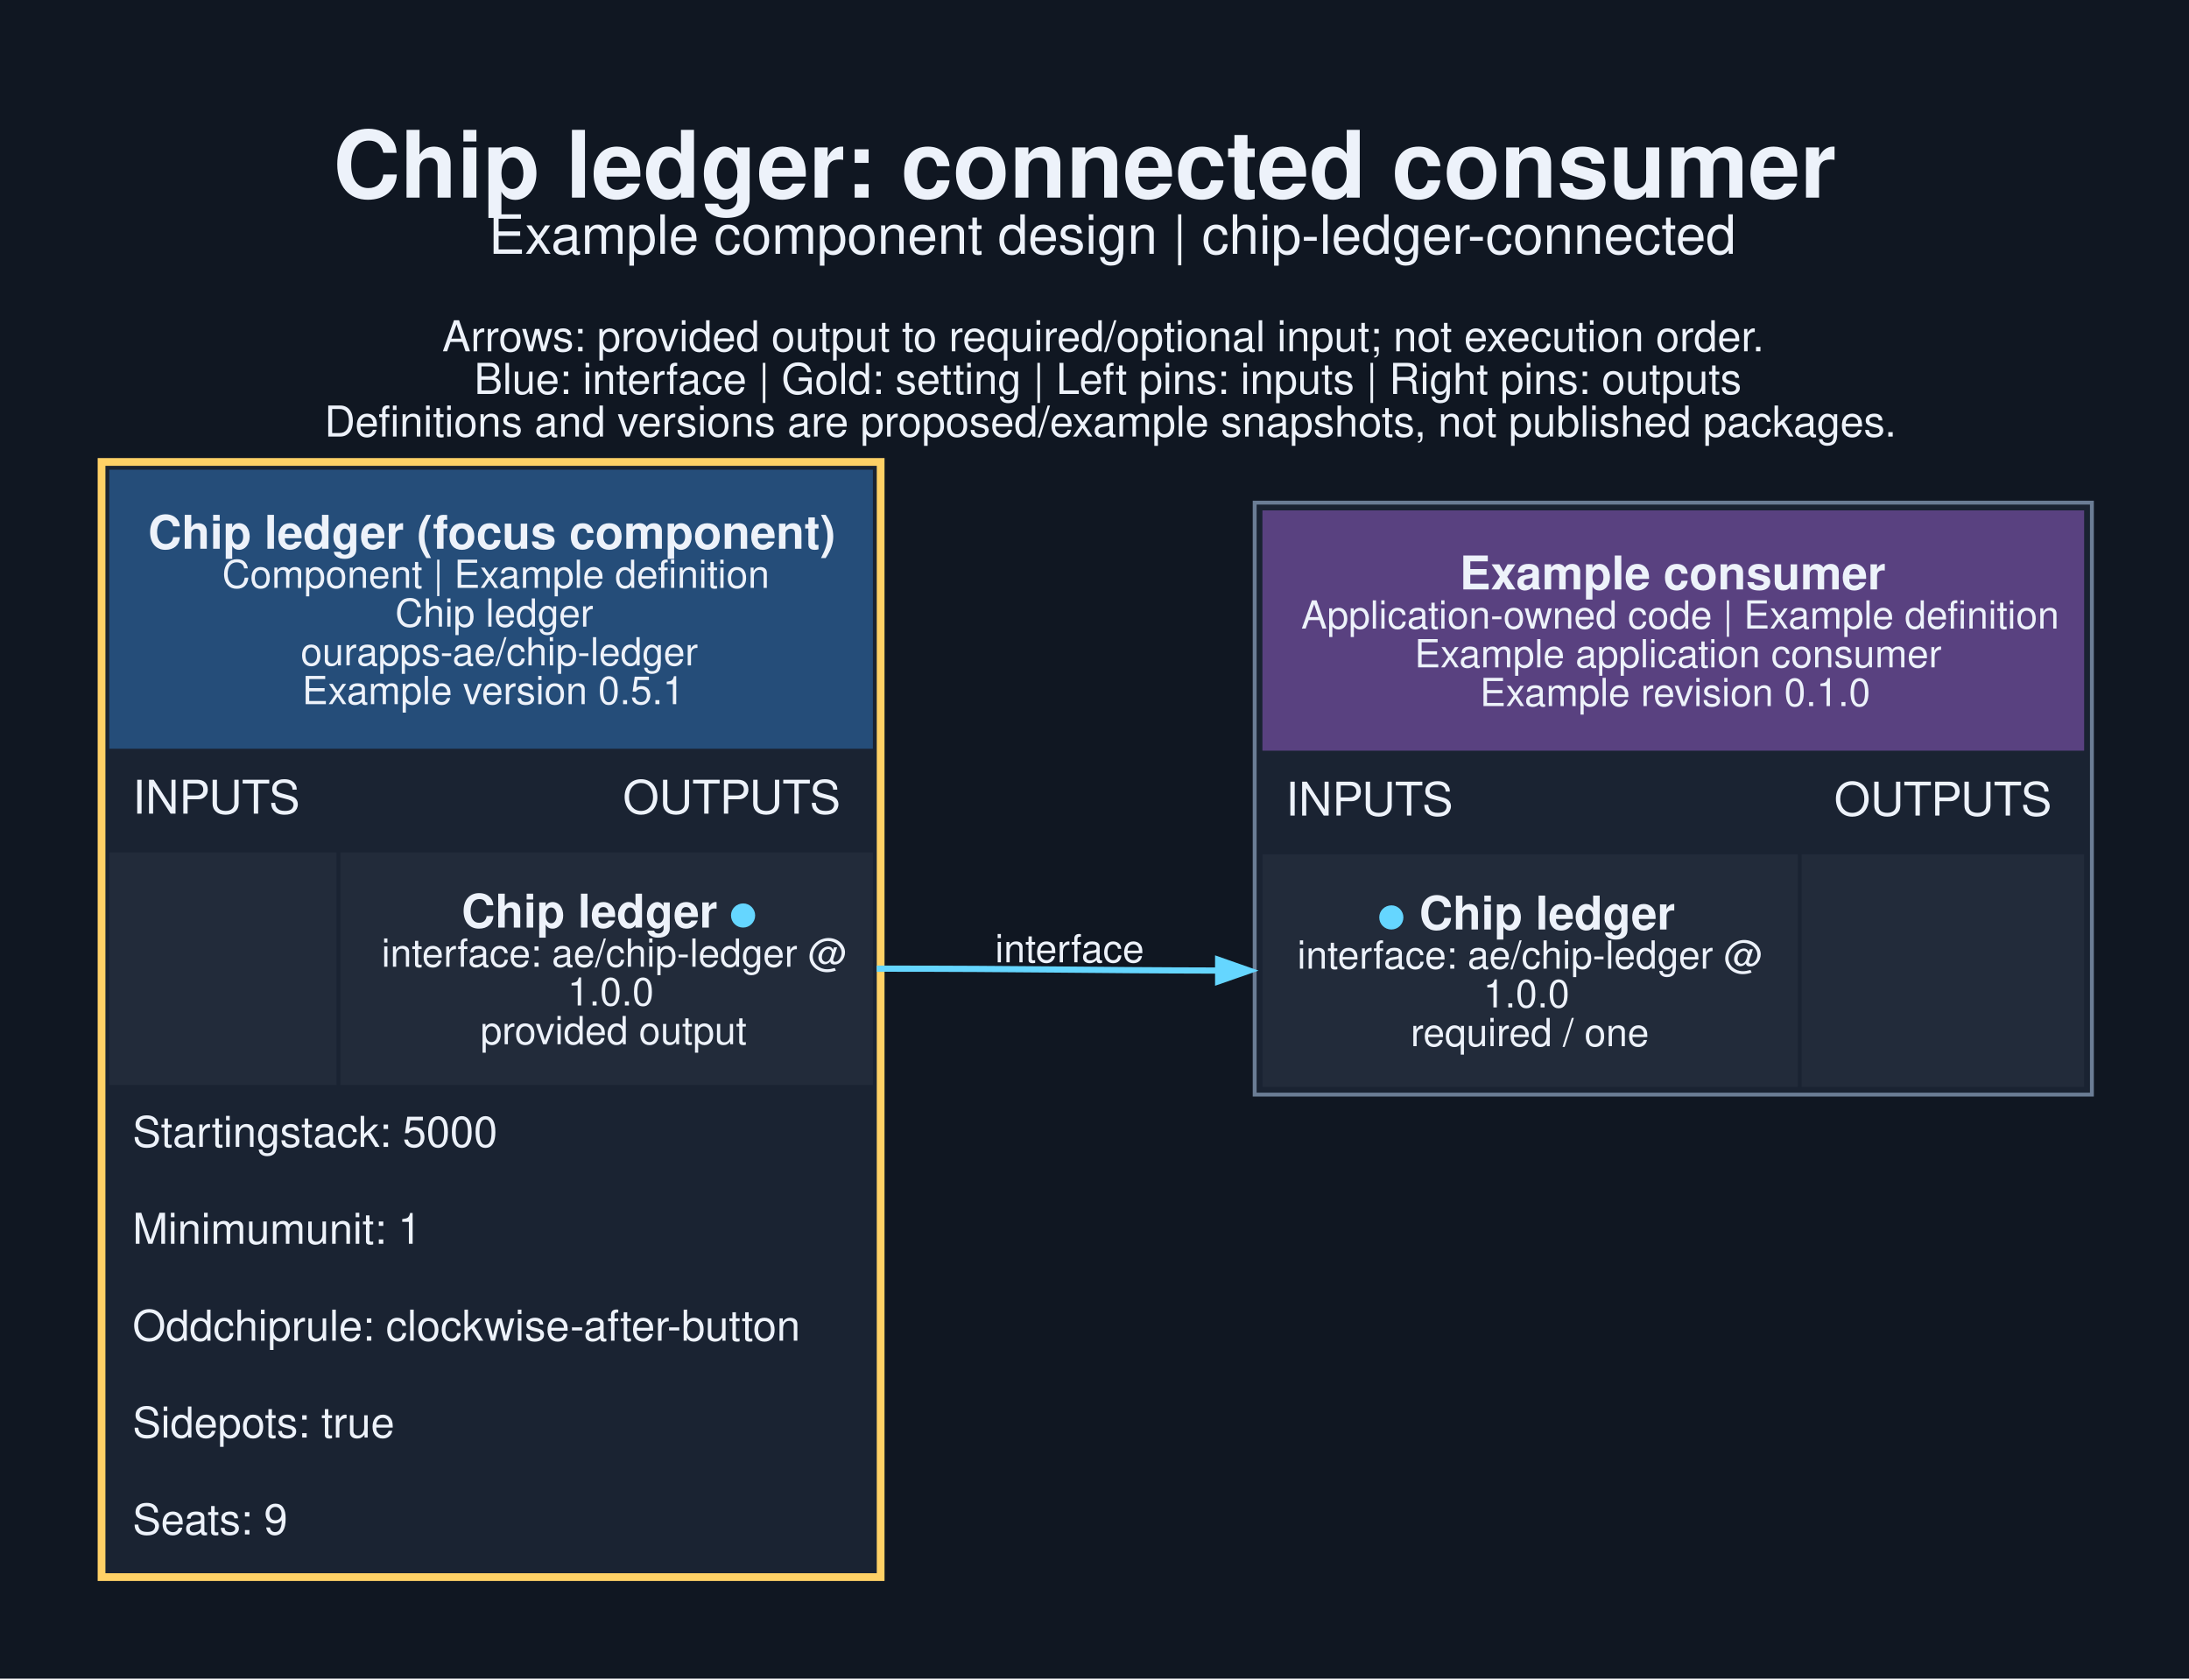
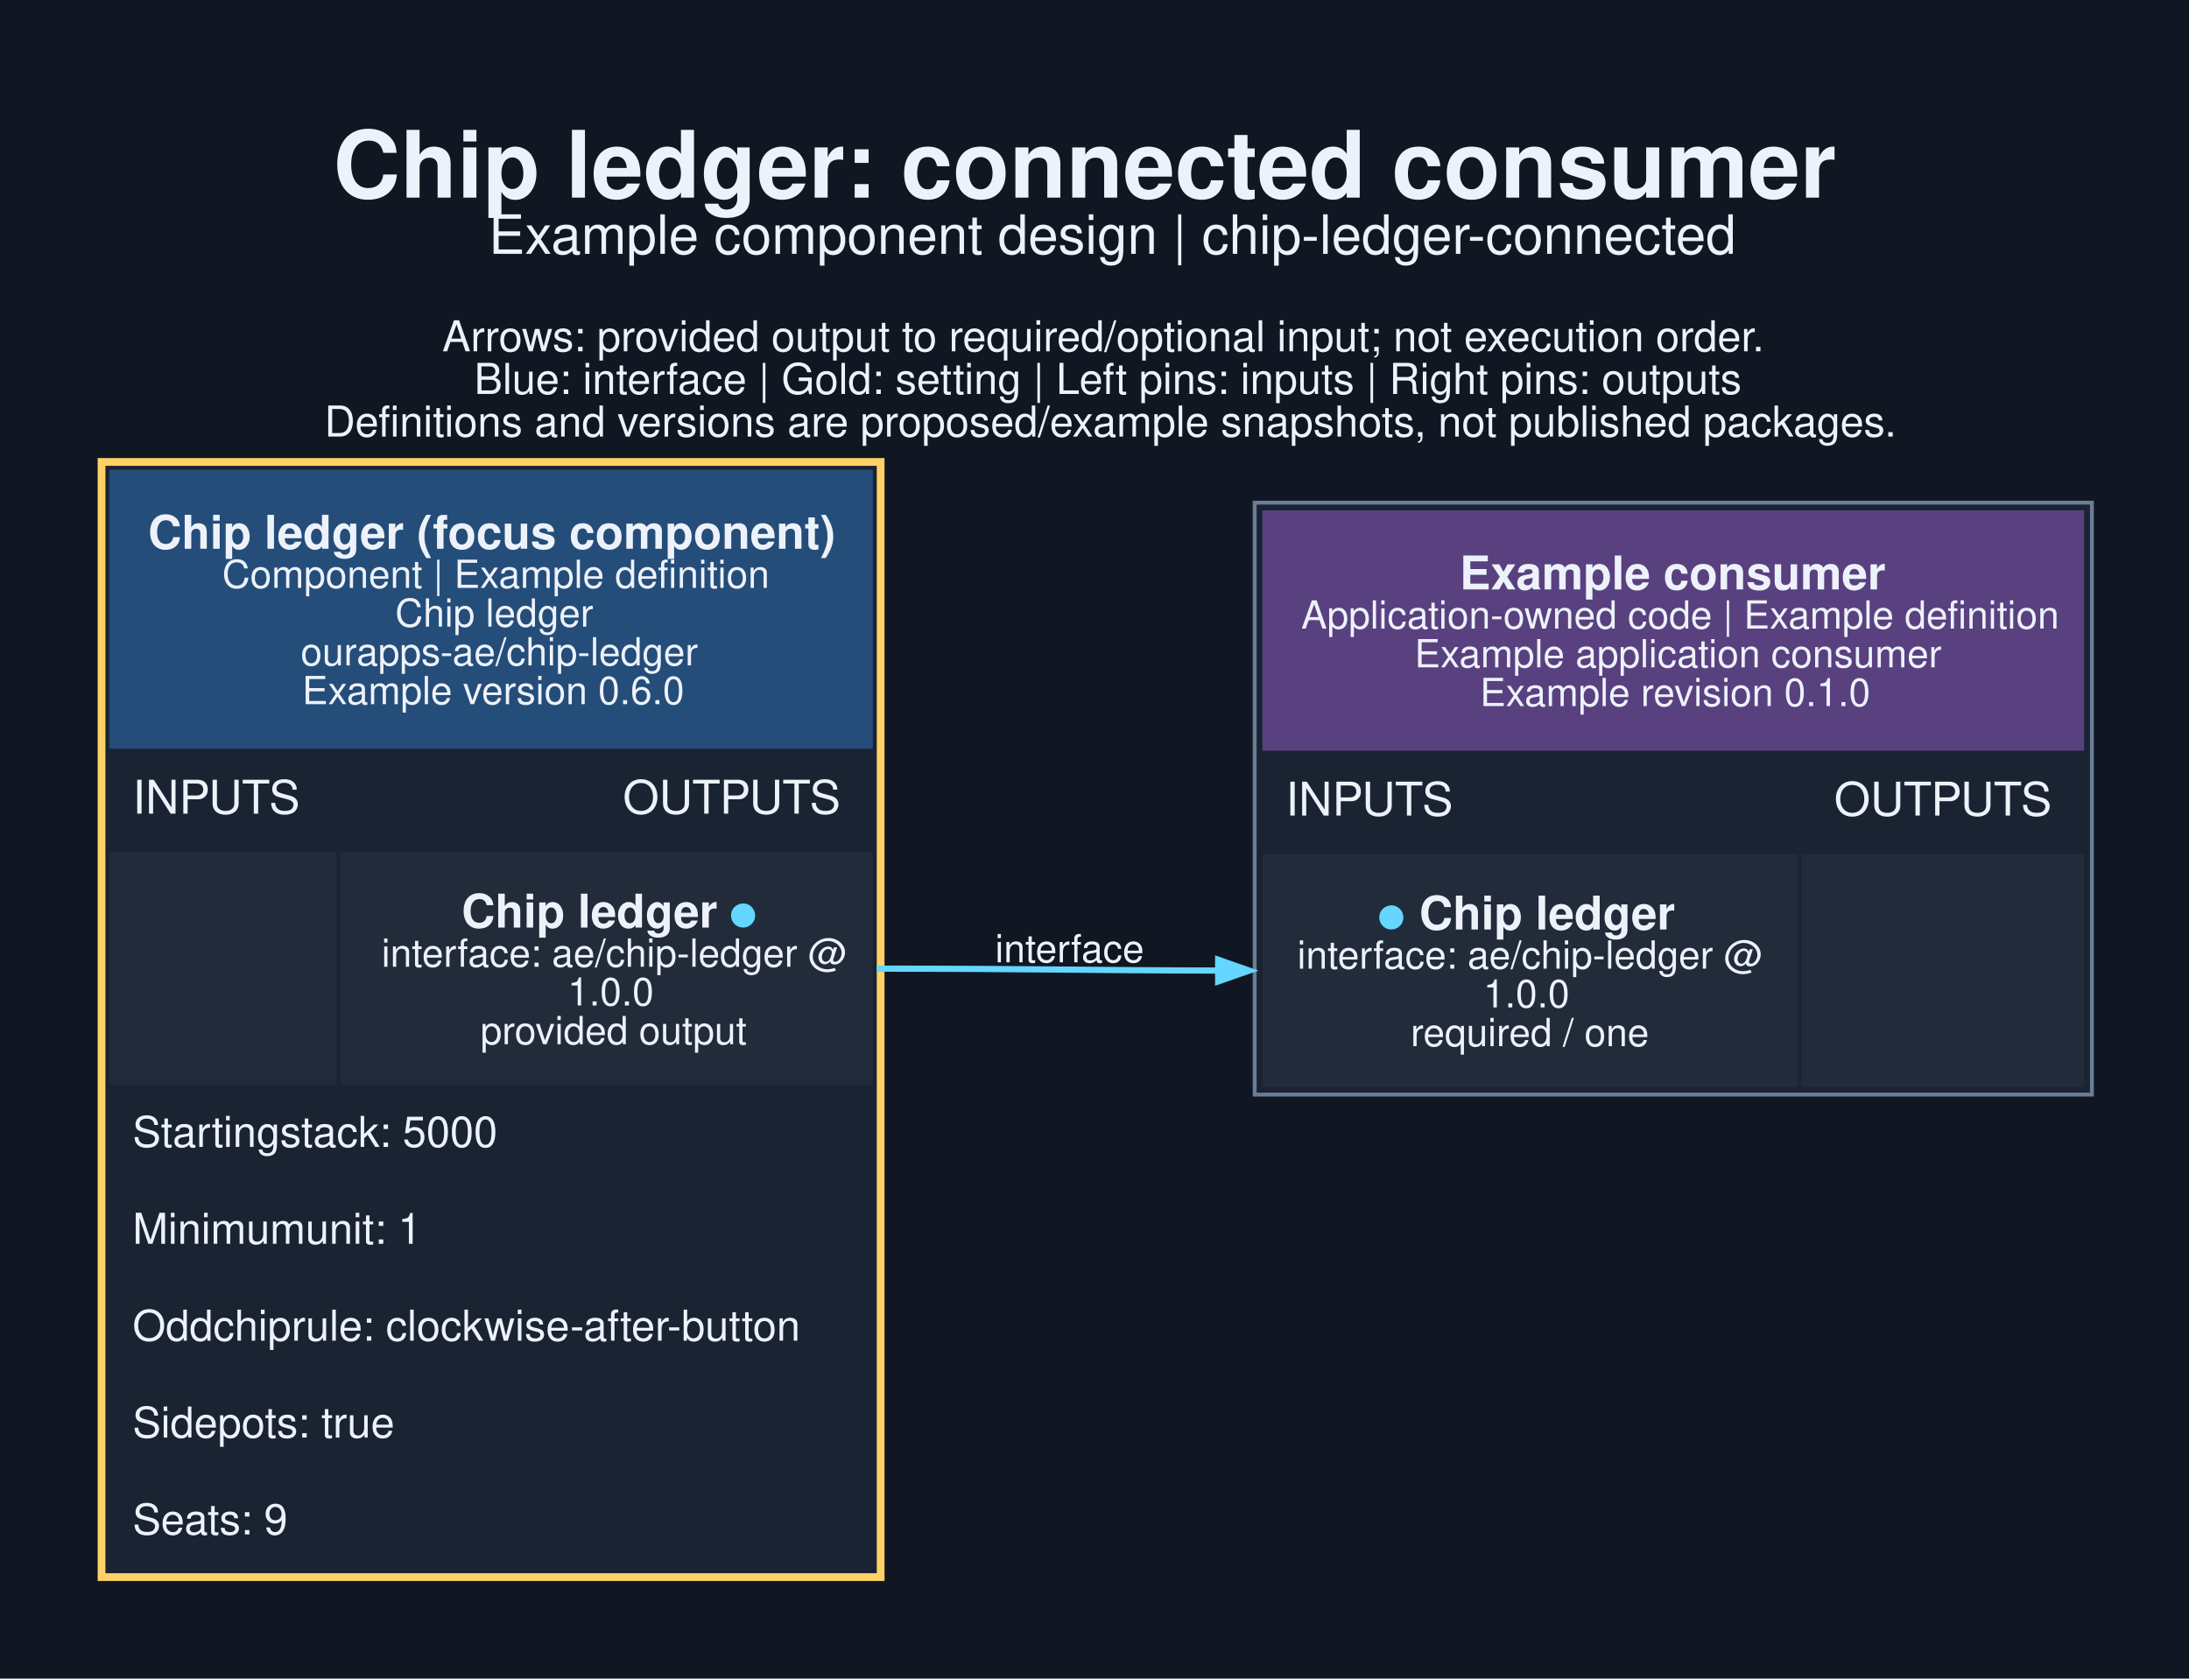
<svg xmlns="http://www.w3.org/2000/svg" width="753pt" height="578pt" viewBox="0.00 0.00 753.00 578.00">
  <g id="graph0" class="graph" transform="scale(1.33333 1.33333) rotate(0) translate(25.2 407.95)">
    <polygon fill="#101722" stroke="none" points="-25.2,25.2 -25.2,-407.95 539.7,-407.95 539.7,25.2 -25.2,25.2" />
    <text xml:space="preserve" text-anchor="start" x="60.75" y="-356.95" font-family="Helvetica,sans-Serif" font-weight="bold" font-size="24.00" fill="#edf2fa">Chip ledger: connected consumer</text>
    <text xml:space="preserve" text-anchor="start" x="100.88" y="-342.45" font-family="Helvetica,sans-Serif" font-size="14.00" fill="#edf2fa">Example component design | chip-ledger-connected</text>
    <text xml:space="preserve" text-anchor="start" x="88.88" y="-317.3" font-family="Helvetica,sans-Serif" font-size="11.00" fill="#edf2fa">Arrows: provided output to required/optional input; not execution order.</text>
    <text xml:space="preserve" text-anchor="start" x="97.12" y="-306.3" font-family="Helvetica,sans-Serif" font-size="11.00" fill="#edf2fa">Blue: interface | Gold: setting | Left pins: inputs | Right pins: outputs</text>
    <text xml:space="preserve" text-anchor="start" x="58.5" y="-295.3" font-family="Helvetica,sans-Serif" font-size="11.00" fill="#edf2fa">Definitions and versions are proposed/example snapshots, not published packages.</text>
    <g id="node1" class="node">
      <polygon fill="#1a2332" stroke="none" points="0,0 0,-289.75 203,-289.75 203,0 0,0" />
      <polygon fill="#254d79" stroke="none" points="3,-214.75 3,-286.75 200,-286.75 200,-214.75 3,-214.75" />
      <text xml:space="preserve" text-anchor="start" x="13" y="-266.35" font-family="Helvetica,sans-Serif" font-weight="bold" font-size="12.00" fill="#edf2fa">Chip ledger (focus component)</text>
      <text xml:space="preserve" text-anchor="start" x="32.12" y="-256.25" font-family="Helvetica,sans-Serif" font-size="10.00" fill="#edf2fa">Component | Example definition</text>
      <text xml:space="preserve" text-anchor="start" x="76.75" y="-246.25" font-family="Helvetica,sans-Serif" font-size="10.00" fill="#edf2fa">Chip ledger</text>
      <text xml:space="preserve" text-anchor="start" x="52.38" y="-236.25" font-family="Helvetica,sans-Serif" font-size="10.00" fill="#edf2fa">ourapps-ae/chip-ledger</text>
-       <text xml:space="preserve" text-anchor="start" x="52.75" y="-226.25" font-family="Helvetica,sans-Serif" font-size="10.00" fill="#edf2fa">Example version 0.5.1</text>
+       <text xml:space="preserve" text-anchor="start" x="52.75" y="-226.25" font-family="Helvetica,sans-Serif" font-size="10.00" fill="#edf2fa">Example version 0.6.0</text>
      <text xml:space="preserve" text-anchor="start" x="9" y="-198" font-family="Helvetica,sans-Serif" font-size="12.00" fill="#edf2fa">INPUTS</text>
      <text xml:space="preserve" text-anchor="start" x="135.5" y="-198" font-family="Helvetica,sans-Serif" font-size="12.00" fill="#edf2fa">OUTPUTS</text>
      <polygon fill="#222b3a" stroke="none" points="3,-128 3,-188 61.62,-188 61.62,-128 3,-128" />
      <polygon fill="#222b3a" stroke="none" points="62.62,-128 62.62,-188 200,-188 200,-128 62.62,-128" />
      <text xml:space="preserve" text-anchor="start" x="93.88" y="-168.6" font-family="Helvetica,sans-Serif" font-weight="bold" font-size="12.00" fill="#edf2fa">Chip ledger </text>
      <text xml:space="preserve" text-anchor="start" x="162.88" y="-168.6" font-family="Helvetica,sans-Serif" font-weight="bold" font-size="12.00" fill="#65d6ff">●</text>
      <text xml:space="preserve" text-anchor="start" x="73.25" y="-158.5" font-family="Helvetica,sans-Serif" font-size="10.00" fill="#edf2fa">interface: ae/chip-ledger @</text>
      <text xml:space="preserve" text-anchor="start" x="121.25" y="-148.5" font-family="Helvetica,sans-Serif" font-size="10.00" fill="#edf2fa">1.0.0</text>
      <text xml:space="preserve" text-anchor="start" x="98.75" y="-138.5" font-family="Helvetica,sans-Serif" font-size="10.00" fill="#edf2fa">provided output</text>
      <text xml:space="preserve" text-anchor="start" x="9" y="-112" font-family="Helvetica,sans-Serif" font-size="11.00" fill="#edf2fa">Startingstack: 5000</text>
      <text xml:space="preserve" text-anchor="start" x="9" y="-87" font-family="Helvetica,sans-Serif" font-size="11.00" fill="#edf2fa">Minimumunit: 1</text>
      <text xml:space="preserve" text-anchor="start" x="9" y="-62" font-family="Helvetica,sans-Serif" font-size="11.00" fill="#edf2fa">Oddchiprule: clockwise-after-button</text>
      <text xml:space="preserve" text-anchor="start" x="9" y="-37" font-family="Helvetica,sans-Serif" font-size="11.00" fill="#edf2fa">Sidepots: true</text>
      <text xml:space="preserve" text-anchor="start" x="9" y="-12" font-family="Helvetica,sans-Serif" font-size="11.00" fill="#edf2fa">Seats: 9</text>
      <polygon fill="none" stroke="#ffd166" stroke-width="2" points="1,-1 1,-288.75 202,-288.75 202,-1 1,-1" />
    </g>
    <g id="node2" class="node">
      <polygon fill="#1a2332" stroke="none" points="298.5,-125.5 298.5,-278.25 514.5,-278.25 514.5,-125.5 298.5,-125.5" />
      <polygon fill="#594180" stroke="none" points="300.5,-214.25 300.5,-276.25 512.5,-276.25 512.5,-214.25 300.5,-214.25" />
      <text xml:space="preserve" text-anchor="start" x="351.38" y="-255.85" font-family="Helvetica,sans-Serif" font-weight="bold" font-size="12.00" fill="#edf2fa">Example consumer</text>
      <text xml:space="preserve" text-anchor="start" x="310.5" y="-245.75" font-family="Helvetica,sans-Serif" font-size="10.00" fill="#edf2fa">Application-owned code | Example definition</text>
      <text xml:space="preserve" text-anchor="start" x="339.75" y="-235.75" font-family="Helvetica,sans-Serif" font-size="10.00" fill="#edf2fa">Example application consumer</text>
      <text xml:space="preserve" text-anchor="start" x="356.62" y="-225.75" font-family="Helvetica,sans-Serif" font-size="10.00" fill="#edf2fa">Example revision 0.1.0</text>
      <text xml:space="preserve" text-anchor="start" x="306.5" y="-197.5" font-family="Helvetica,sans-Serif" font-size="12.00" fill="#edf2fa">INPUTS</text>
      <text xml:space="preserve" text-anchor="start" x="448" y="-197.5" font-family="Helvetica,sans-Serif" font-size="12.00" fill="#edf2fa">OUTPUTS</text>
      <polygon fill="#222b3a" stroke="none" points="300.5,-127.5 300.5,-187.5 438.62,-187.5 438.62,-127.5 300.5,-127.5" />
      <text xml:space="preserve" text-anchor="start" x="330.12" y="-168.1" font-family="Helvetica,sans-Serif" font-weight="bold" font-size="12.00" fill="#65d6ff">●</text>
      <text xml:space="preserve" text-anchor="start" x="337.62" y="-168.1" font-family="Helvetica,sans-Serif" font-weight="bold" font-size="12.00" fill="#edf2fa"> Chip ledger</text>
      <text xml:space="preserve" text-anchor="start" x="309.5" y="-158" font-family="Helvetica,sans-Serif" font-size="10.00" fill="#edf2fa">interface: ae/chip-ledger @</text>
      <text xml:space="preserve" text-anchor="start" x="357.5" y="-148" font-family="Helvetica,sans-Serif" font-size="10.00" fill="#edf2fa">1.0.0</text>
      <text xml:space="preserve" text-anchor="start" x="338.75" y="-138" font-family="Helvetica,sans-Serif" font-size="10.00" fill="#edf2fa">required / one</text>
      <polygon fill="#222b3a" stroke="none" points="439.62,-127.5 439.62,-187.5 512.5,-187.5 512.5,-127.5 439.62,-127.5" />
      <polygon fill="none" stroke="#6b7d95" points="298.5,-125.5 298.5,-278.25 514.5,-278.25 514.5,-125.5 298.5,-125.5" />
    </g>
    <g id="edge1" class="edge">
      <path fill="none" stroke="#65d6ff" stroke-width="1.6" d="M201,-158C241.19,-158 253.71,-157.58 289.35,-157.51" />
      <polygon fill="#65d6ff" stroke="#65d6ff" stroke-width="1.6" points="289.08,-160.31 297.08,-157.5 289.08,-154.71 289.08,-160.31" />
      <text xml:space="preserve" text-anchor="middle" x="250.75" y="-159.64" font-family="Helvetica,sans-Serif" font-size="10.00" fill="#edf2fa">interface</text>
    </g>
  </g>
</svg>
